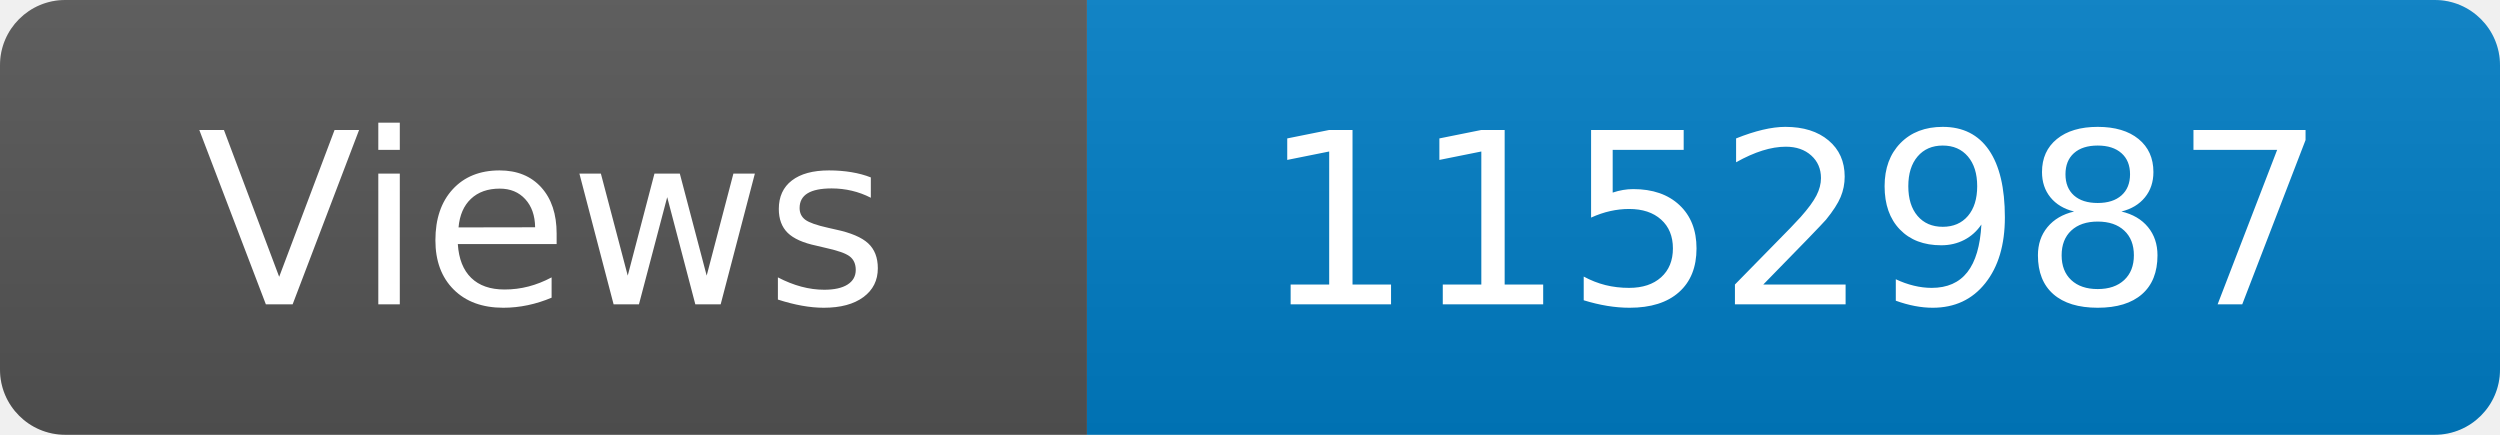
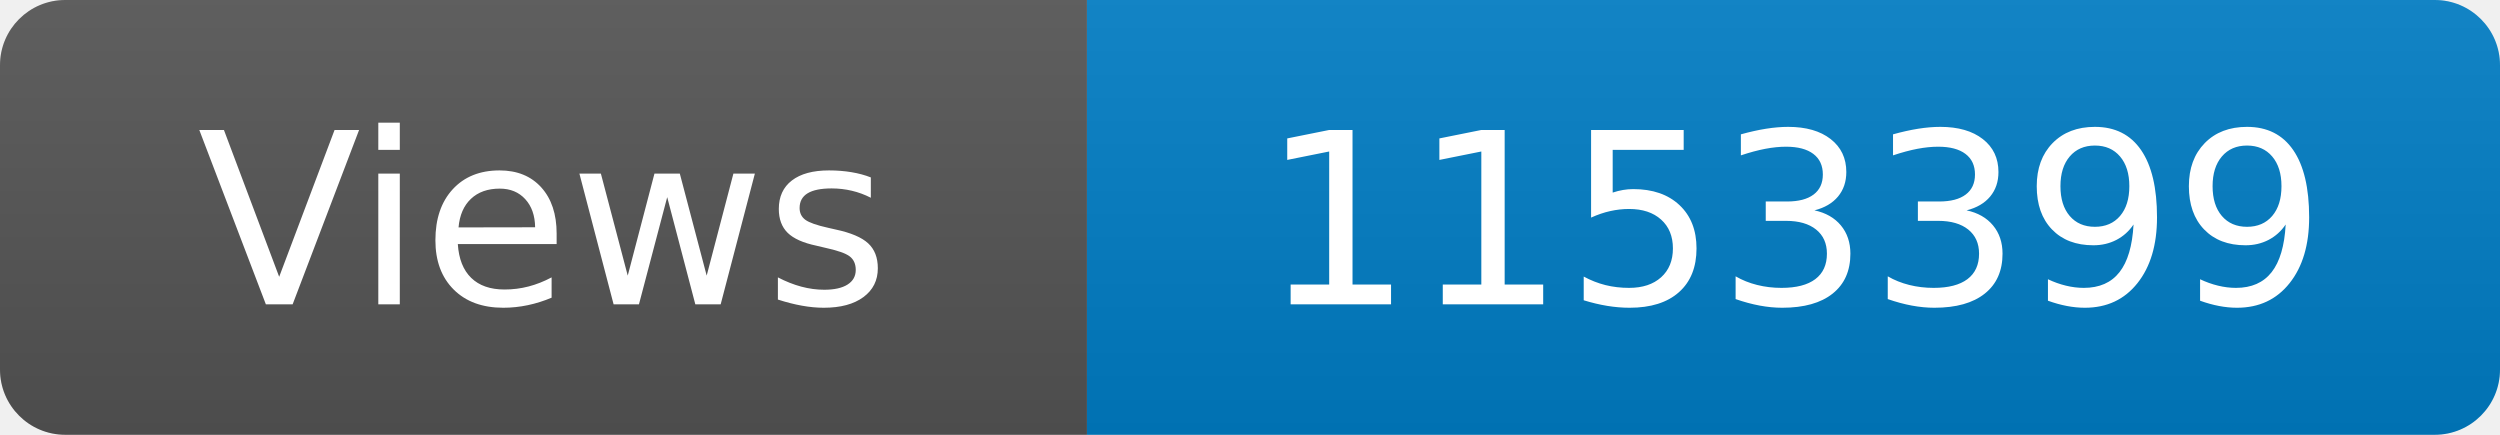
<svg xmlns="http://www.w3.org/2000/svg" width="115" height="20" role="img" aria-label="Maintained?: yes">
  <linearGradient id="s" x2="0" y2="100%">
    <stop offset="0" stop-color="#bbb" stop-opacity=".1" />
    <stop offset="1" stop-opacity=".1" />
  </linearGradient>
  <clipPath id="r">
    <rect width="115" height="20" rx="3" fill="#fff" />
  </clipPath>
  <g clip-path="url(#r)">
    <rect width="50" height="20" fill="#555" />
    <rect x="50" width="160" height="20" fill="#007ec6" />
    <rect width="115" height="20" fill="url(#s)" />
  </g>
  <g fill="#fff" text-anchor="middle" font-family="Verdana,Geneva,DejaVu Sans,sans-serif" font-size="110">
    <text x="250" y="140" transform="scale(.1)" fill="#fff">Views</text>
-     <text x="825" y="140" transform="scale(.1)" fill="#fff">1152987</text>
+     <text x="825" y="140" transform="scale(.1)" fill="#fff">1153399</text>
  </g>
</svg>
